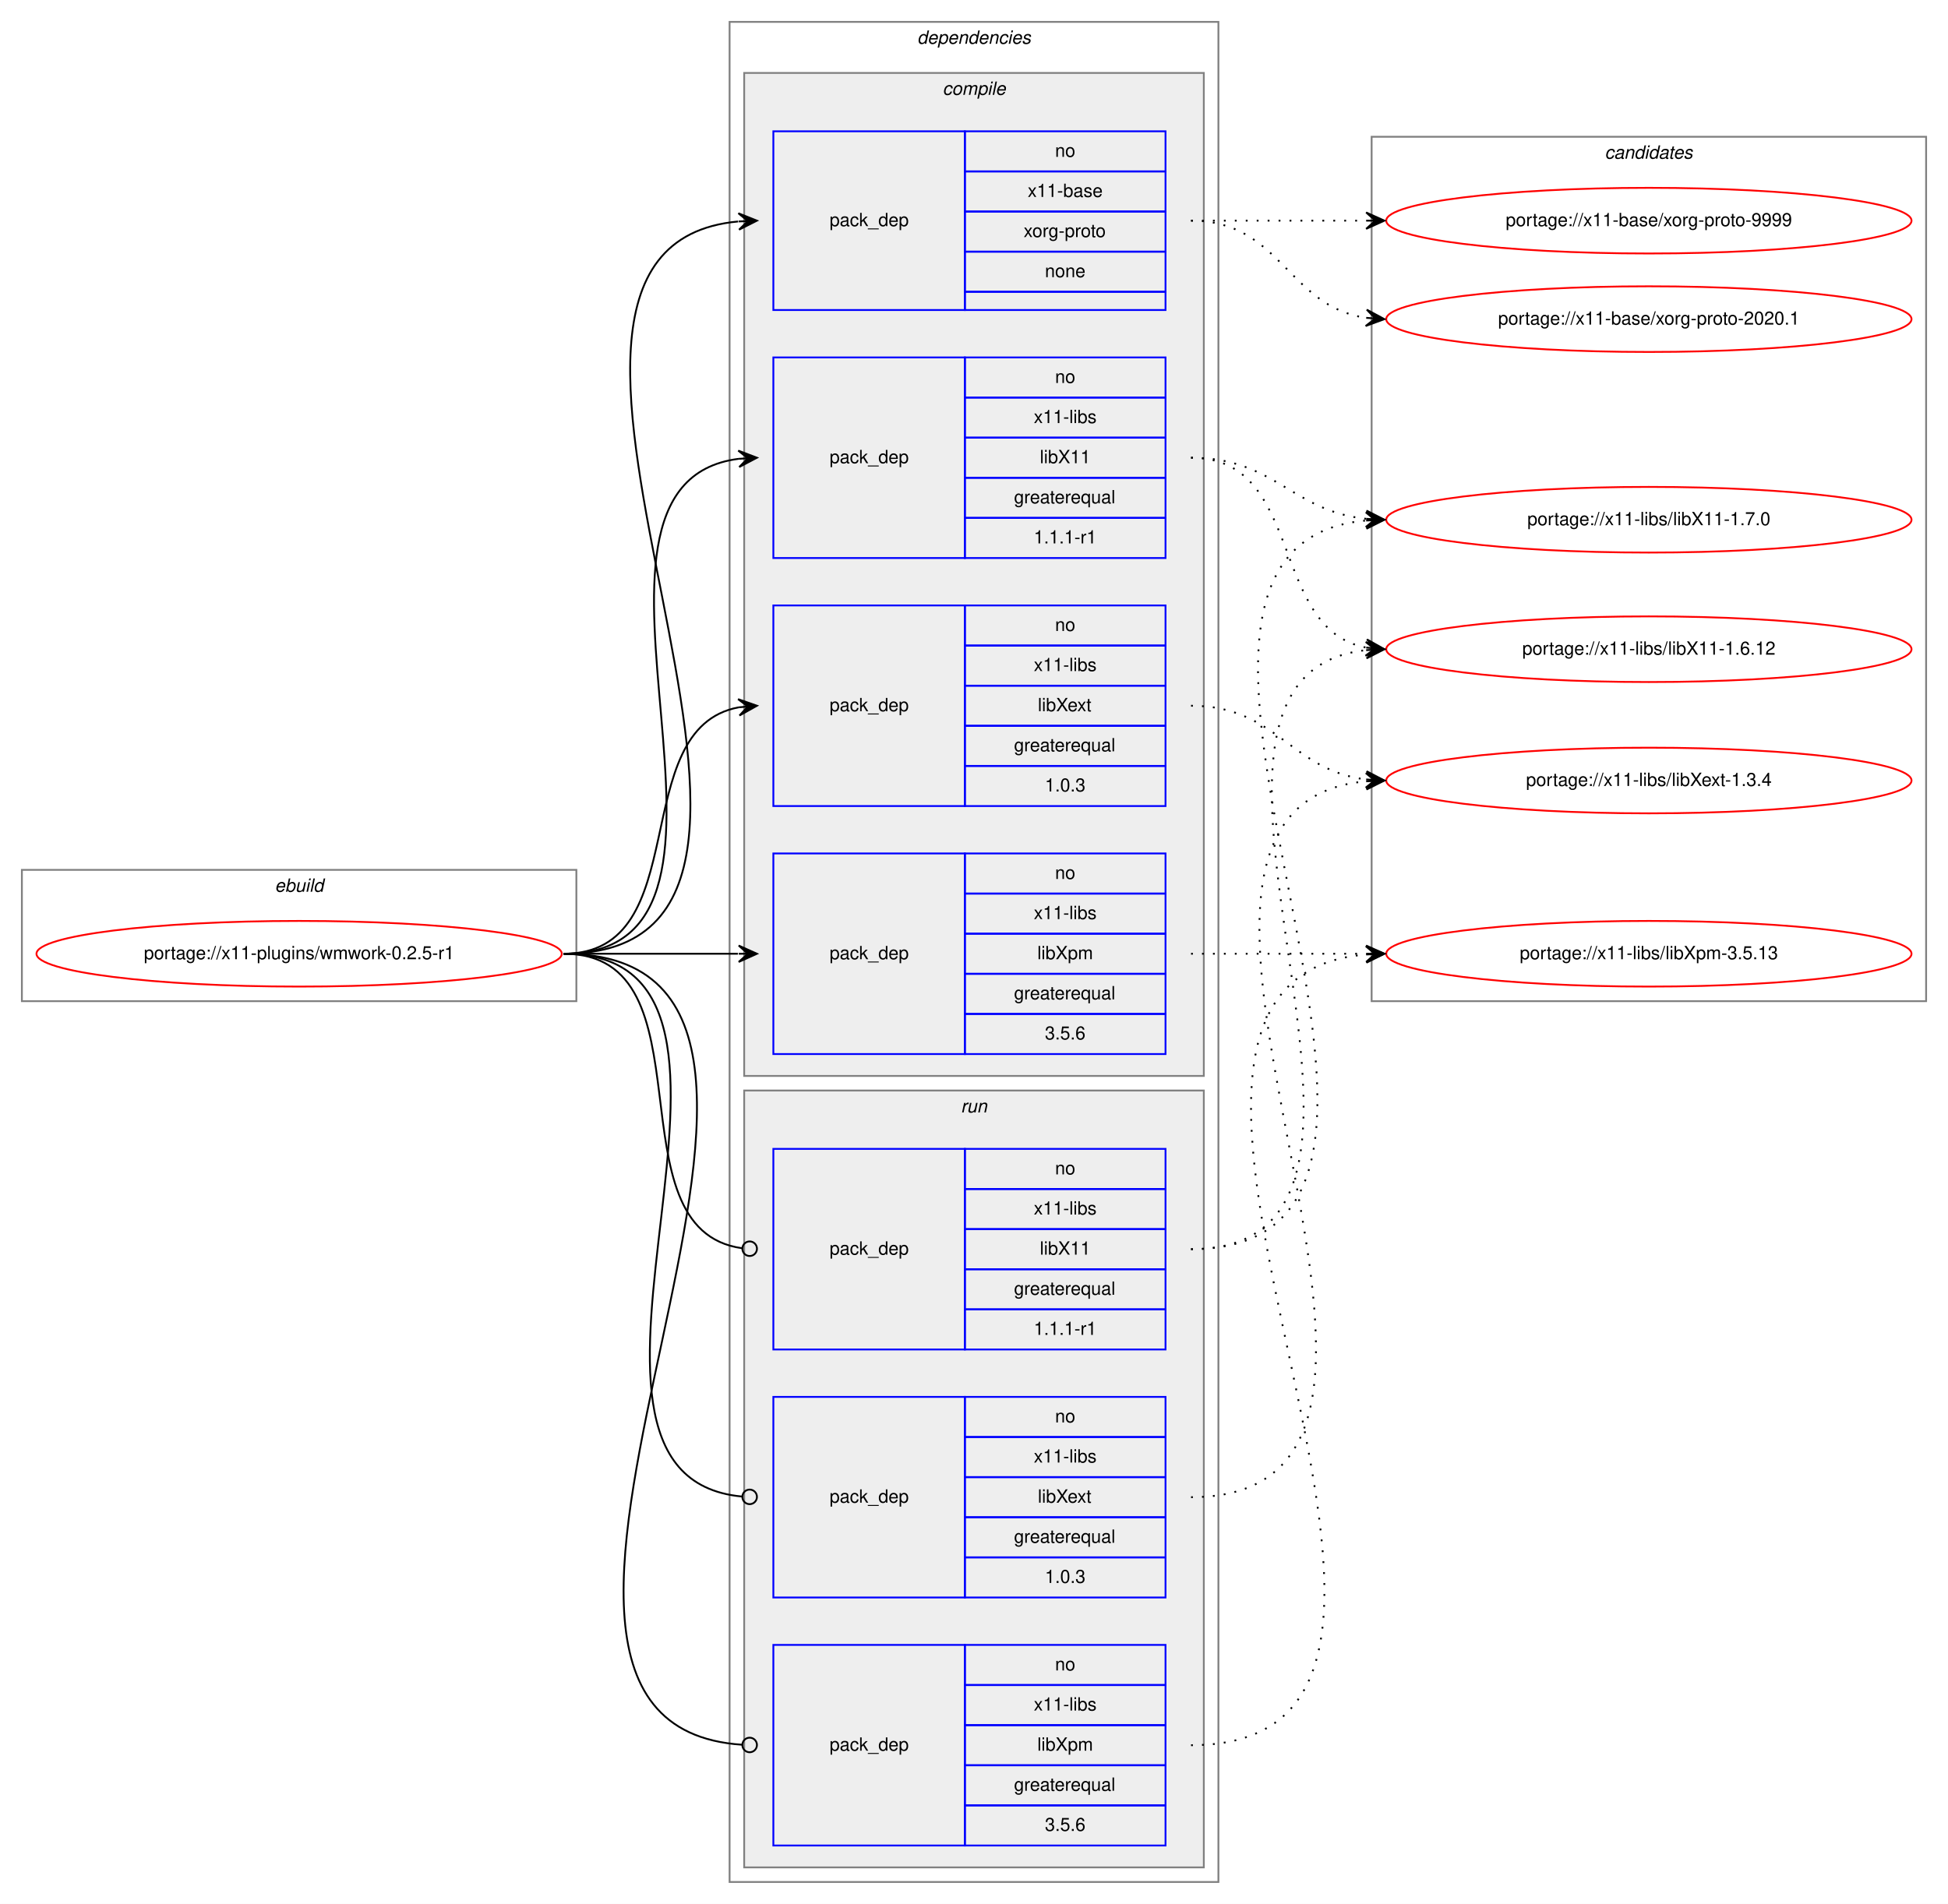
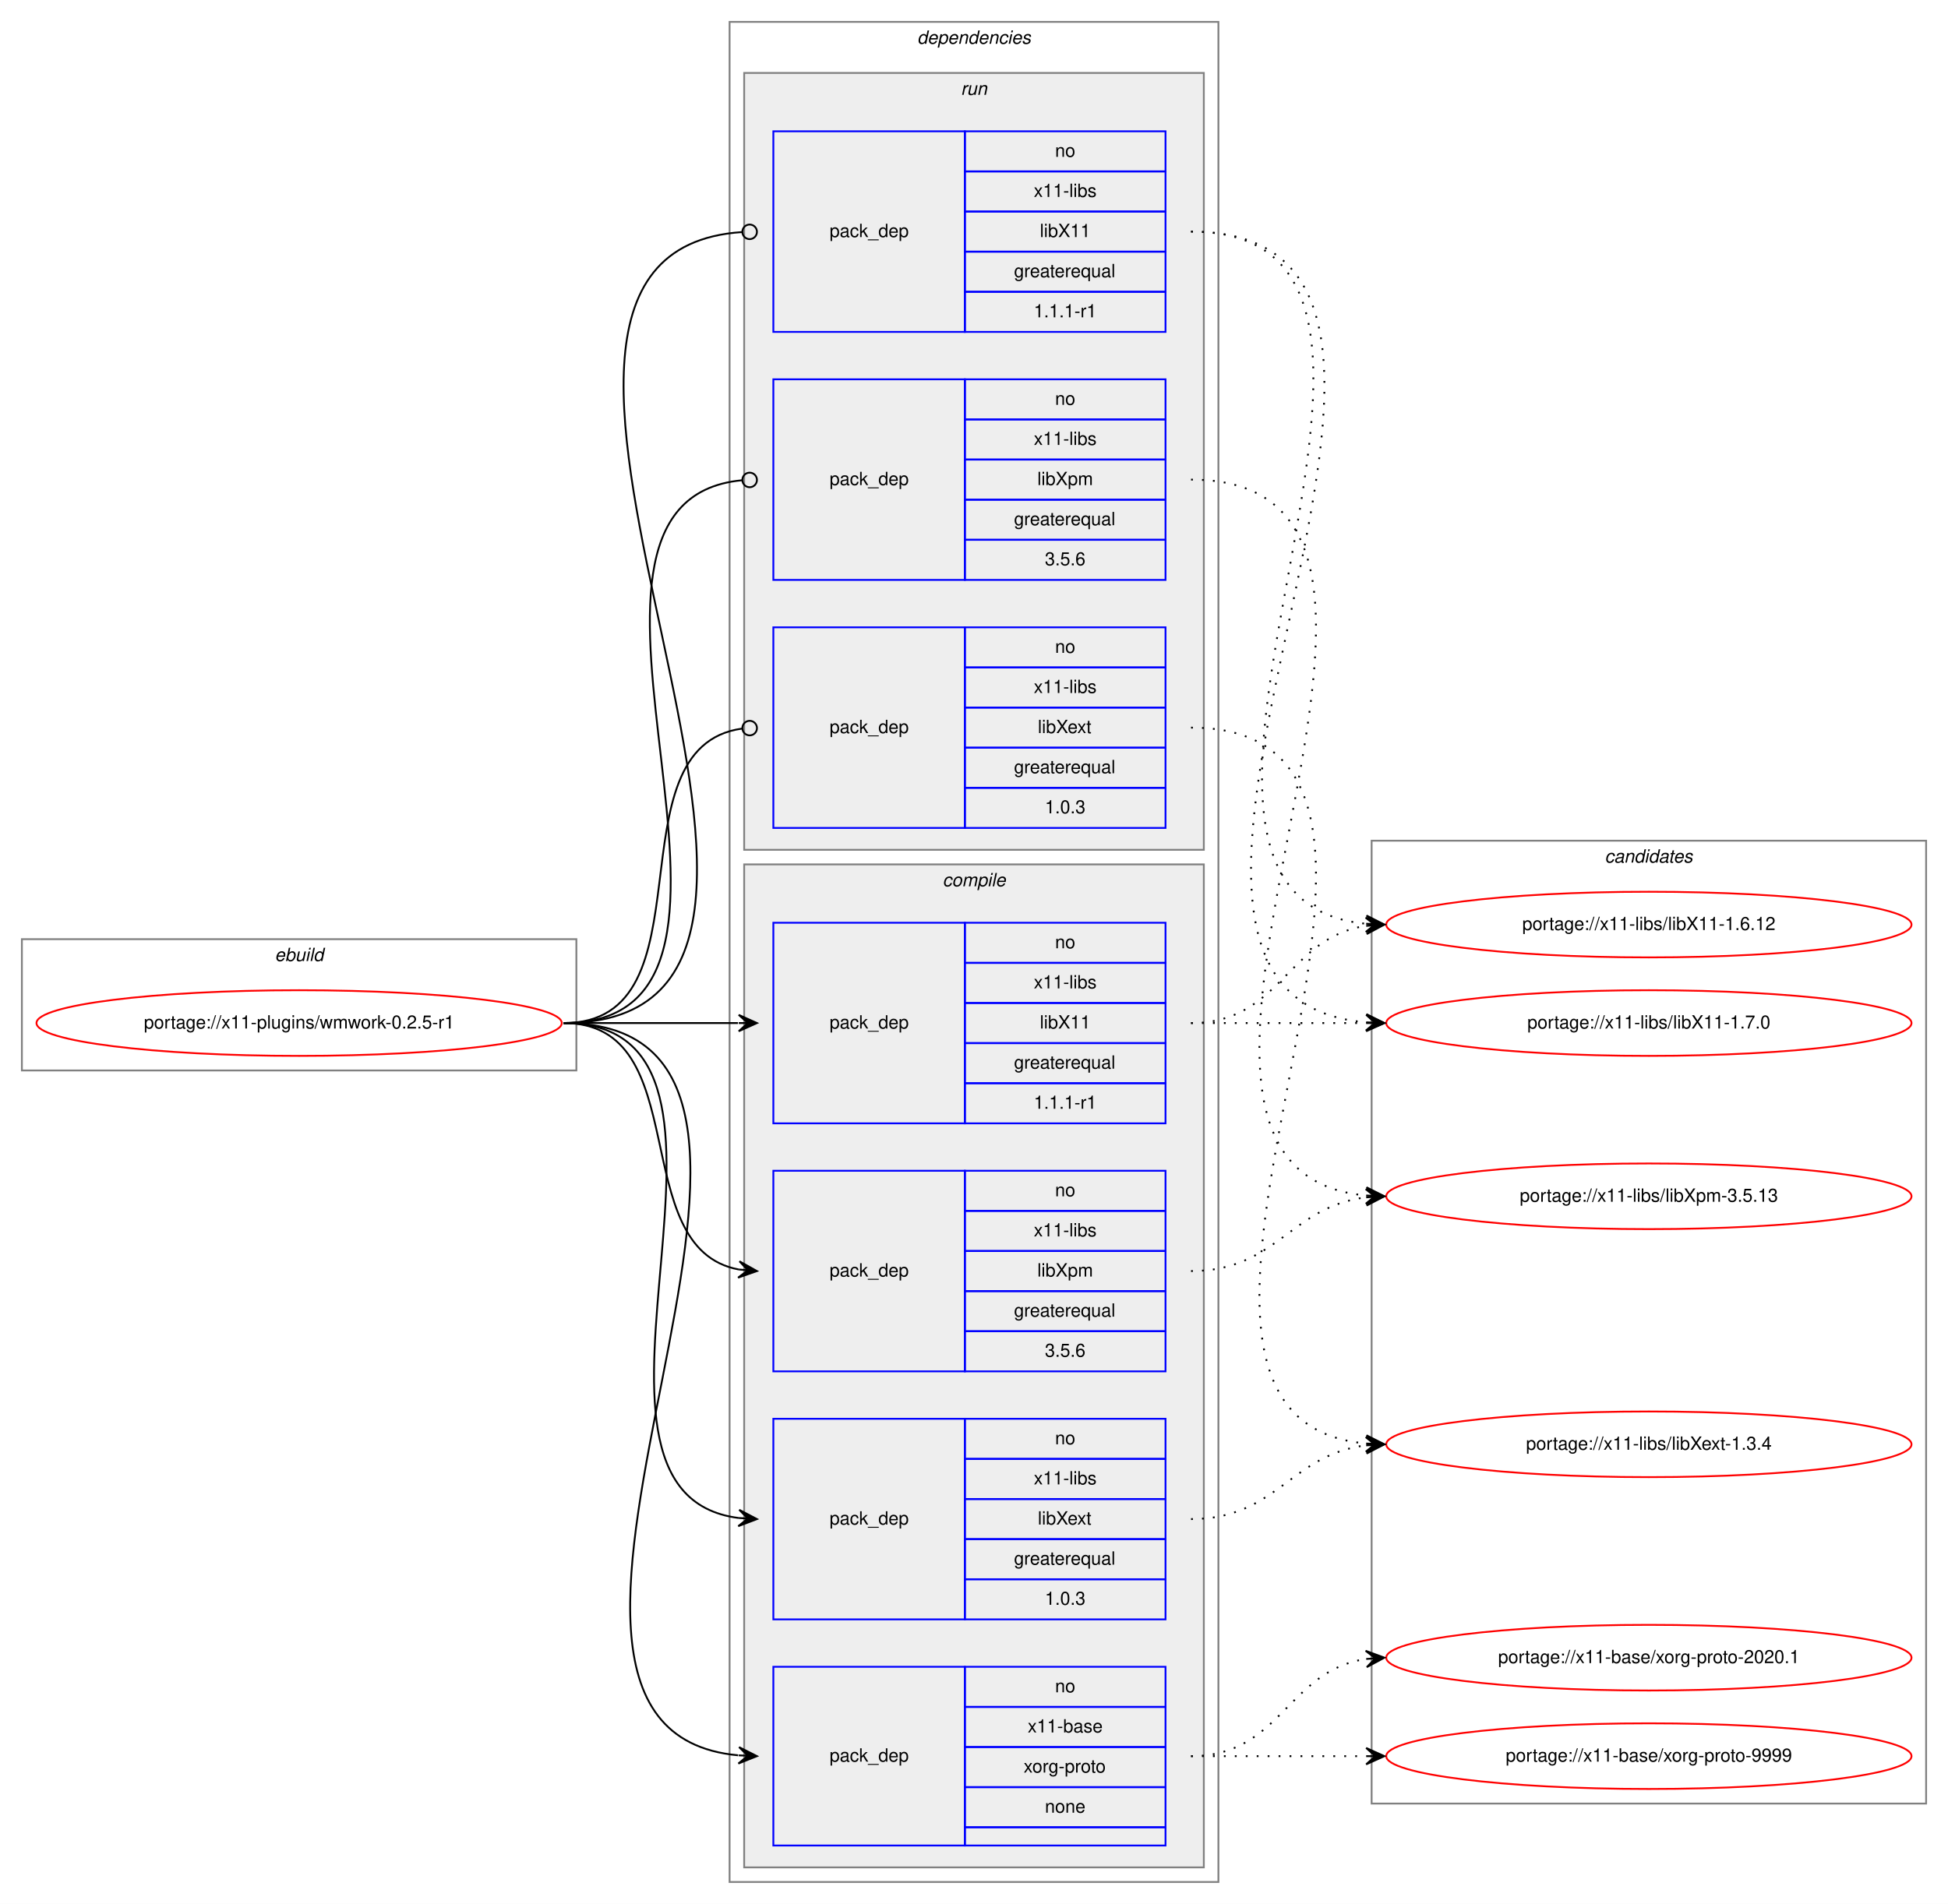
<svg xmlns="http://www.w3.org/2000/svg" xmlns:xlink="http://www.w3.org/1999/xlink" width="1068pt" height="1044pt" viewBox="0.00 0.00 1068.00 1044.00">
  <g id="graph0" class="graph" transform="scale(1 1) rotate(0) translate(4 1040)">
    <polygon fill="white" stroke="transparent" points="-4,4 -4,-1040 1064,-1040 1064,4 -4,4" />
    <g id="clust1" class="cluster">
-       <polygon fill="none" stroke="gray" points="8,-491 8,-563 312,-563 312,-491 8,-491" />
-       <text text-anchor="start" x="146.66" y="-551" font-family="Helvetica,sans-Serif" font-style="italic" font-size="10.00">ebuild</text>
+       <polygon fill="none" stroke="gray" points="8,-453 8,-525 312,-525 312,-453 8,-453" />
+       <text text-anchor="start" x="146.66" y="-513" font-family="Helvetica,sans-Serif" font-style="italic" font-size="10.00">ebuild</text>
    </g>
    <g id="clust2" class="cluster">
      <polygon fill="none" stroke="gray" points="396,-8 396,-1028 664,-1028 664,-8 396,-8" />
      <text text-anchor="start" x="498.88" y="-1016" font-family="Helvetica,sans-Serif" font-style="italic" font-size="10.00">dependencies</text>
    </g>
+     <g id="clust9" class="cluster">
+       <polygon fill="#eeeeee" stroke="gray" points="404,-574 404,-1000 656,-1000 656,-574 404,-574" />
+       <text text-anchor="start" x="522.78" y="-988" font-family="Helvetica,sans-Serif" font-style="italic" font-size="10.00">run</text>
+     </g>
    <g id="clust3" class="cluster">
-       <polygon fill="#eeeeee" stroke="gray" points="404,-450 404,-1000 656,-1000 656,-450 404,-450" />
-       <text text-anchor="start" x="512.78" y="-988" font-family="Helvetica,sans-Serif" font-style="italic" font-size="10.00">compile</text>
-     </g>
-     <g id="clust9" class="cluster">
-       <polygon fill="#eeeeee" stroke="gray" points="404,-16 404,-442 656,-442 656,-16 404,-16" />
-       <text text-anchor="start" x="522.78" y="-430" font-family="Helvetica,sans-Serif" font-style="italic" font-size="10.00">run</text>
+       <polygon fill="#eeeeee" stroke="gray" points="404,-16 404,-566 656,-566 656,-16 404,-16" />
+       <text text-anchor="start" x="512.78" y="-554" font-family="Helvetica,sans-Serif" font-style="italic" font-size="10.00">compile</text>
    </g>
    <g id="clust13" class="cluster">
-       <polygon fill="none" stroke="gray" points="748,-491 748,-965 1052,-965 1052,-491 748,-491" />
-       <text text-anchor="start" x="875.82" y="-953" font-family="Helvetica,sans-Serif" font-style="italic" font-size="10.00">candidates</text>
+       <polygon fill="none" stroke="gray" points="748,-51 748,-579 1052,-579 1052,-51 748,-51" />
+       <text text-anchor="start" x="875.82" y="-567" font-family="Helvetica,sans-Serif" font-style="italic" font-size="10.00">candidates</text>
    </g>
    <g id="node1" class="node">
      <g id="a_node1">
        <a xlink:href="../x11-plugins/wmwork-0.2.5-r1.svg" xlink:title="portage://x11-plugins/wmwork-0.2.5-r1">
-           <ellipse fill="none" stroke="red" cx="160" cy="-517" rx="144" ry="18" />
-           <text text-anchor="middle" x="160" y="-514" font-family="Helvetica,sans-Serif" font-size="10.00">portage://x11-plugins/wmwork-0.2.5-r1</text>
+           <ellipse fill="none" stroke="red" cx="160" cy="-479" rx="144" ry="18" />
+           <text text-anchor="middle" x="160" y="-476" font-family="Helvetica,sans-Serif" font-size="10.00">portage://x11-plugins/wmwork-0.2.5-r1</text>
        </a>
      </g>
    </g>
    <g id="node2" class="node">
-       <polygon fill="none" stroke="blue" points="420,-870 420,-968 525,-968 525,-870 420,-870" />
-       <text text-anchor="start" x="450.82" y="-916" font-family="Helvetica,sans-Serif" font-size="10.00">pack_dep</text>
+       <polygon fill="none" stroke="blue" points="420,-28 420,-126 525,-126 525,-28 420,-28" />
+       <text text-anchor="start" x="450.82" y="-74" font-family="Helvetica,sans-Serif" font-size="10.00">pack_dep</text>
+       <polygon fill="none" stroke="blue" points="525,-104 525,-126 635,-126 635,-104 525,-104" />
+       <text text-anchor="start" x="574.44" y="-112" font-family="Helvetica,sans-Serif" font-size="10.00">no</text>
+       <polygon fill="none" stroke="blue" points="525,-82 525,-104 635,-104 635,-82 525,-82" />
+       <text text-anchor="start" x="559.44" y="-90" font-family="Helvetica,sans-Serif" font-size="10.00">x11-base</text>
+       <polygon fill="none" stroke="blue" points="525,-60 525,-82 635,-82 635,-60 525,-60" />
+       <text text-anchor="start" x="557.22" y="-68" font-family="Helvetica,sans-Serif" font-size="10.00">xorg-proto</text>
+       <polygon fill="none" stroke="blue" points="525,-38 525,-60 635,-60 635,-38 525,-38" />
+       <text text-anchor="start" x="568.88" y="-46" font-family="Helvetica,sans-Serif" font-size="10.00">none</text>
+       <polygon fill="none" stroke="blue" points="525,-28 525,-38 635,-38 635,-28 525,-28" />
+     </g>
+     <g id="edge1" class="edge">
+       <path fill="none" stroke="black" d="M305,-479C486.16,-479 236.35,-92.55 400.68,-77.45" />
+       <polygon fill="black" stroke="black" points="411,-77 401.21,-81.94 406,-77.22 401.01,-77.44 401.01,-77.44 401.01,-77.44 406,-77.22 400.81,-72.94 411,-77 411,-77" />
+     </g>
+     <g id="node3" class="node">
+       <polygon fill="none" stroke="blue" points="420,-424 420,-534 525,-534 525,-424 420,-424" />
+       <text text-anchor="start" x="450.82" y="-476" font-family="Helvetica,sans-Serif" font-size="10.00">pack_dep</text>
+       <polygon fill="none" stroke="blue" points="525,-512 525,-534 635,-534 635,-512 525,-512" />
+       <text text-anchor="start" x="574.44" y="-520" font-family="Helvetica,sans-Serif" font-size="10.00">no</text>
+       <polygon fill="none" stroke="blue" points="525,-490 525,-512 635,-512 635,-490 525,-490" />
+       <text text-anchor="start" x="562.78" y="-498" font-family="Helvetica,sans-Serif" font-size="10.00">x11-libs</text>
+       <polygon fill="none" stroke="blue" points="525,-468 525,-490 635,-490 635,-468 525,-468" />
+       <text text-anchor="start" x="566.11" y="-476" font-family="Helvetica,sans-Serif" font-size="10.00">libX11</text>
+       <polygon fill="none" stroke="blue" points="525,-446 525,-468 635,-468 635,-446 525,-446" />
+       <text text-anchor="start" x="551.94" y="-454" font-family="Helvetica,sans-Serif" font-size="10.00">greaterequal</text>
+       <polygon fill="none" stroke="blue" points="525,-424 525,-446 635,-446 635,-424 525,-424" />
+       <text text-anchor="start" x="562.77" y="-432" font-family="Helvetica,sans-Serif" font-size="10.00">1.1.1-r1</text>
+     </g>
+     <g id="edge2" class="edge">
+       <path fill="none" stroke="black" d="M305,-479C348.43,-479 361.83,-479 400.57,-479" />
+       <polygon fill="black" stroke="black" points="411,-479 401,-483.5 406,-479 401,-479 401,-479 401,-479 406,-479 401,-474.5 411,-479 411,-479" />
+     </g>
+     <g id="node4" class="node">
+       <polygon fill="none" stroke="blue" points="420,-152 420,-262 525,-262 525,-152 420,-152" />
+       <text text-anchor="start" x="450.82" y="-204" font-family="Helvetica,sans-Serif" font-size="10.00">pack_dep</text>
+       <polygon fill="none" stroke="blue" points="525,-240 525,-262 635,-262 635,-240 525,-240" />
+       <text text-anchor="start" x="574.44" y="-248" font-family="Helvetica,sans-Serif" font-size="10.00">no</text>
+       <polygon fill="none" stroke="blue" points="525,-218 525,-240 635,-240 635,-218 525,-218" />
+       <text text-anchor="start" x="562.78" y="-226" font-family="Helvetica,sans-Serif" font-size="10.00">x11-libs</text>
+       <polygon fill="none" stroke="blue" points="525,-196 525,-218 635,-218 635,-196 525,-196" />
+       <text text-anchor="start" x="565" y="-204" font-family="Helvetica,sans-Serif" font-size="10.00">libXext</text>
+       <polygon fill="none" stroke="blue" points="525,-174 525,-196 635,-196 635,-174 525,-174" />
+       <text text-anchor="start" x="551.94" y="-182" font-family="Helvetica,sans-Serif" font-size="10.00">greaterequal</text>
+       <polygon fill="none" stroke="blue" points="525,-152 525,-174 635,-174 635,-152 525,-152" />
+       <text text-anchor="start" x="568.88" y="-160" font-family="Helvetica,sans-Serif" font-size="10.00">1.0.3</text>
+     </g>
+     <g id="edge3" class="edge">
+       <path fill="none" stroke="black" d="M305,-479C431.2,-479 289.44,-221.67 400.98,-207.6" />
+       <polygon fill="black" stroke="black" points="411,-207 401.29,-212.09 406.01,-207.3 401.02,-207.6 401.02,-207.6 401.02,-207.6 406.01,-207.3 400.75,-203.1 411,-207 411,-207" />
+     </g>
+     <g id="node5" class="node">
+       <polygon fill="none" stroke="blue" points="420,-288 420,-398 525,-398 525,-288 420,-288" />
+       <text text-anchor="start" x="450.82" y="-340" font-family="Helvetica,sans-Serif" font-size="10.00">pack_dep</text>
+       <polygon fill="none" stroke="blue" points="525,-376 525,-398 635,-398 635,-376 525,-376" />
+       <text text-anchor="start" x="574.44" y="-384" font-family="Helvetica,sans-Serif" font-size="10.00">no</text>
+       <polygon fill="none" stroke="blue" points="525,-354 525,-376 635,-376 635,-354 525,-354" />
+       <text text-anchor="start" x="562.78" y="-362" font-family="Helvetica,sans-Serif" font-size="10.00">x11-libs</text>
+       <polygon fill="none" stroke="blue" points="525,-332 525,-354 635,-354 635,-332 525,-332" />
+       <text text-anchor="start" x="564.72" y="-340" font-family="Helvetica,sans-Serif" font-size="10.00">libXpm</text>
+       <polygon fill="none" stroke="blue" points="525,-310 525,-332 635,-332 635,-310 525,-310" />
+       <text text-anchor="start" x="551.94" y="-318" font-family="Helvetica,sans-Serif" font-size="10.00">greaterequal</text>
+       <polygon fill="none" stroke="blue" points="525,-288 525,-310 635,-310 635,-288 525,-288" />
+       <text text-anchor="start" x="568.88" y="-296" font-family="Helvetica,sans-Serif" font-size="10.00">3.5.6</text>
+     </g>
+     <g id="edge4" class="edge">
+       <path fill="none" stroke="black" d="M305,-479C378.04,-479 338.52,-355.45 401.01,-343.87" />
+       <polygon fill="black" stroke="black" points="411,-343 401.43,-348.35 406.02,-343.43 401.04,-343.87 401.04,-343.87 401.04,-343.87 406.02,-343.43 400.65,-339.38 411,-343 411,-343" />
+     </g>
+     <g id="node6" class="node">
+       <polygon fill="none" stroke="blue" points="420,-858 420,-968 525,-968 525,-858 420,-858" />
+       <text text-anchor="start" x="450.82" y="-910" font-family="Helvetica,sans-Serif" font-size="10.00">pack_dep</text>
      <polygon fill="none" stroke="blue" points="525,-946 525,-968 635,-968 635,-946 525,-946" />
      <text text-anchor="start" x="574.44" y="-954" font-family="Helvetica,sans-Serif" font-size="10.00">no</text>
      <polygon fill="none" stroke="blue" points="525,-924 525,-946 635,-946 635,-924 525,-924" />
-       <text text-anchor="start" x="559.44" y="-932" font-family="Helvetica,sans-Serif" font-size="10.00">x11-base</text>
+       <text text-anchor="start" x="562.78" y="-932" font-family="Helvetica,sans-Serif" font-size="10.00">x11-libs</text>
      <polygon fill="none" stroke="blue" points="525,-902 525,-924 635,-924 635,-902 525,-902" />
-       <text text-anchor="start" x="557.22" y="-910" font-family="Helvetica,sans-Serif" font-size="10.00">xorg-proto</text>
+       <text text-anchor="start" x="566.11" y="-910" font-family="Helvetica,sans-Serif" font-size="10.00">libX11</text>
      <polygon fill="none" stroke="blue" points="525,-880 525,-902 635,-902 635,-880 525,-880" />
-       <text text-anchor="start" x="568.88" y="-888" font-family="Helvetica,sans-Serif" font-size="10.00">none</text>
-       <polygon fill="none" stroke="blue" points="525,-870 525,-880 635,-880 635,-870 525,-870" />
-     </g>
-     <g id="edge1" class="edge">
-       <path fill="none" stroke="black" d="M305,-517C486.16,-517 236.35,-903.45 400.68,-918.55" />
-       <polygon fill="black" stroke="black" points="411,-919 400.81,-923.06 406,-918.78 401.01,-918.56 401.01,-918.56 401.01,-918.56 406,-918.78 401.21,-914.06 411,-919 411,-919" />
-     </g>
-     <g id="node3" class="node">
-       <polygon fill="none" stroke="blue" points="420,-734 420,-844 525,-844 525,-734 420,-734" />
-       <text text-anchor="start" x="450.82" y="-786" font-family="Helvetica,sans-Serif" font-size="10.00">pack_dep</text>
-       <polygon fill="none" stroke="blue" points="525,-822 525,-844 635,-844 635,-822 525,-822" />
-       <text text-anchor="start" x="574.44" y="-830" font-family="Helvetica,sans-Serif" font-size="10.00">no</text>
-       <polygon fill="none" stroke="blue" points="525,-800 525,-822 635,-822 635,-800 525,-800" />
-       <text text-anchor="start" x="562.78" y="-808" font-family="Helvetica,sans-Serif" font-size="10.00">x11-libs</text>
-       <polygon fill="none" stroke="blue" points="525,-778 525,-800 635,-800 635,-778 525,-778" />
-       <text text-anchor="start" x="566.11" y="-786" font-family="Helvetica,sans-Serif" font-size="10.00">libX11</text>
-       <polygon fill="none" stroke="blue" points="525,-756 525,-778 635,-778 635,-756 525,-756" />
-       <text text-anchor="start" x="551.94" y="-764" font-family="Helvetica,sans-Serif" font-size="10.00">greaterequal</text>
-       <polygon fill="none" stroke="blue" points="525,-734 525,-756 635,-756 635,-734 525,-734" />
-       <text text-anchor="start" x="562.77" y="-742" font-family="Helvetica,sans-Serif" font-size="10.00">1.1.1-r1</text>
-     </g>
-     <g id="edge2" class="edge">
-       <path fill="none" stroke="black" d="M305,-517C431.2,-517 289.44,-774.33 400.98,-788.4" />
-       <polygon fill="black" stroke="black" points="411,-789 400.75,-792.9 406.01,-788.7 401.02,-788.4 401.02,-788.4 401.02,-788.4 406.01,-788.7 401.29,-783.91 411,-789 411,-789" />
-     </g>
-     <g id="node4" class="node">
-       <polygon fill="none" stroke="blue" points="420,-598 420,-708 525,-708 525,-598 420,-598" />
-       <text text-anchor="start" x="450.82" y="-650" font-family="Helvetica,sans-Serif" font-size="10.00">pack_dep</text>
-       <polygon fill="none" stroke="blue" points="525,-686 525,-708 635,-708 635,-686 525,-686" />
-       <text text-anchor="start" x="574.44" y="-694" font-family="Helvetica,sans-Serif" font-size="10.00">no</text>
-       <polygon fill="none" stroke="blue" points="525,-664 525,-686 635,-686 635,-664 525,-664" />
-       <text text-anchor="start" x="562.78" y="-672" font-family="Helvetica,sans-Serif" font-size="10.00">x11-libs</text>
-       <polygon fill="none" stroke="blue" points="525,-642 525,-664 635,-664 635,-642 525,-642" />
-       <text text-anchor="start" x="565" y="-650" font-family="Helvetica,sans-Serif" font-size="10.00">libXext</text>
-       <polygon fill="none" stroke="blue" points="525,-620 525,-642 635,-642 635,-620 525,-620" />
-       <text text-anchor="start" x="551.94" y="-628" font-family="Helvetica,sans-Serif" font-size="10.00">greaterequal</text>
-       <polygon fill="none" stroke="blue" points="525,-598 525,-620 635,-620 635,-598 525,-598" />
-       <text text-anchor="start" x="568.88" y="-606" font-family="Helvetica,sans-Serif" font-size="10.00">1.0.3</text>
-     </g>
-     <g id="edge3" class="edge">
-       <path fill="none" stroke="black" d="M305,-517C378.04,-517 338.52,-640.55 401.01,-652.13" />
-       <polygon fill="black" stroke="black" points="411,-653 400.65,-656.62 406.02,-652.57 401.04,-652.13 401.04,-652.13 401.04,-652.13 406.02,-652.57 401.43,-647.65 411,-653 411,-653" />
-     </g>
-     <g id="node5" class="node">
-       <polygon fill="none" stroke="blue" points="420,-462 420,-572 525,-572 525,-462 420,-462" />
-       <text text-anchor="start" x="450.82" y="-514" font-family="Helvetica,sans-Serif" font-size="10.00">pack_dep</text>
-       <polygon fill="none" stroke="blue" points="525,-550 525,-572 635,-572 635,-550 525,-550" />
-       <text text-anchor="start" x="574.44" y="-558" font-family="Helvetica,sans-Serif" font-size="10.00">no</text>
-       <polygon fill="none" stroke="blue" points="525,-528 525,-550 635,-550 635,-528 525,-528" />
-       <text text-anchor="start" x="562.78" y="-536" font-family="Helvetica,sans-Serif" font-size="10.00">x11-libs</text>
-       <polygon fill="none" stroke="blue" points="525,-506 525,-528 635,-528 635,-506 525,-506" />
-       <text text-anchor="start" x="564.72" y="-514" font-family="Helvetica,sans-Serif" font-size="10.00">libXpm</text>
-       <polygon fill="none" stroke="blue" points="525,-484 525,-506 635,-506 635,-484 525,-484" />
-       <text text-anchor="start" x="551.94" y="-492" font-family="Helvetica,sans-Serif" font-size="10.00">greaterequal</text>
-       <polygon fill="none" stroke="blue" points="525,-462 525,-484 635,-484 635,-462 525,-462" />
-       <text text-anchor="start" x="568.88" y="-470" font-family="Helvetica,sans-Serif" font-size="10.00">3.5.6</text>
-     </g>
-     <g id="edge4" class="edge">
-       <path fill="none" stroke="black" d="M305,-517C348.43,-517 361.83,-517 400.57,-517" />
-       <polygon fill="black" stroke="black" points="411,-517 401,-521.5 406,-517 401,-517 401,-517 401,-517 406,-517 401,-512.5 411,-517 411,-517" />
-     </g>
-     <g id="node6" class="node">
-       <polygon fill="none" stroke="blue" points="420,-300 420,-410 525,-410 525,-300 420,-300" />
-       <text text-anchor="start" x="450.82" y="-352" font-family="Helvetica,sans-Serif" font-size="10.00">pack_dep</text>
-       <polygon fill="none" stroke="blue" points="525,-388 525,-410 635,-410 635,-388 525,-388" />
-       <text text-anchor="start" x="574.44" y="-396" font-family="Helvetica,sans-Serif" font-size="10.00">no</text>
-       <polygon fill="none" stroke="blue" points="525,-366 525,-388 635,-388 635,-366 525,-366" />
-       <text text-anchor="start" x="562.78" y="-374" font-family="Helvetica,sans-Serif" font-size="10.00">x11-libs</text>
-       <polygon fill="none" stroke="blue" points="525,-344 525,-366 635,-366 635,-344 525,-344" />
-       <text text-anchor="start" x="566.11" y="-352" font-family="Helvetica,sans-Serif" font-size="10.00">libX11</text>
-       <polygon fill="none" stroke="blue" points="525,-322 525,-344 635,-344 635,-322 525,-322" />
-       <text text-anchor="start" x="551.94" y="-330" font-family="Helvetica,sans-Serif" font-size="10.00">greaterequal</text>
-       <polygon fill="none" stroke="blue" points="525,-300 525,-322 635,-322 635,-300 525,-300" />
-       <text text-anchor="start" x="562.77" y="-308" font-family="Helvetica,sans-Serif" font-size="10.00">1.1.1-r1</text>
+       <text text-anchor="start" x="551.94" y="-888" font-family="Helvetica,sans-Serif" font-size="10.00">greaterequal</text>
+       <polygon fill="none" stroke="blue" points="525,-858 525,-880 635,-880 635,-858 525,-858" />
+       <text text-anchor="start" x="562.77" y="-866" font-family="Helvetica,sans-Serif" font-size="10.00">1.1.1-r1</text>
    </g>
    <g id="edge5" class="edge">
-       <path fill="none" stroke="black" d="M305,-517C388.19,-517 329.18,-365.58 402.92,-355.52" />
-       <ellipse fill="none" stroke="black" cx="407.01" cy="-355.26" rx="4" ry="4" />
+       <path fill="none" stroke="black" d="M305,-479C500.75,-479 220.59,-900.8 402.86,-912.74" />
+       <ellipse fill="none" stroke="black" cx="407" cy="-912.87" rx="4" ry="4" />
    </g>
    <g id="node7" class="node">
-       <polygon fill="none" stroke="blue" points="420,-164 420,-274 525,-274 525,-164 420,-164" />
-       <text text-anchor="start" x="450.82" y="-216" font-family="Helvetica,sans-Serif" font-size="10.00">pack_dep</text>
-       <polygon fill="none" stroke="blue" points="525,-252 525,-274 635,-274 635,-252 525,-252" />
-       <text text-anchor="start" x="574.44" y="-260" font-family="Helvetica,sans-Serif" font-size="10.00">no</text>
-       <polygon fill="none" stroke="blue" points="525,-230 525,-252 635,-252 635,-230 525,-230" />
-       <text text-anchor="start" x="562.78" y="-238" font-family="Helvetica,sans-Serif" font-size="10.00">x11-libs</text>
-       <polygon fill="none" stroke="blue" points="525,-208 525,-230 635,-230 635,-208 525,-208" />
-       <text text-anchor="start" x="565" y="-216" font-family="Helvetica,sans-Serif" font-size="10.00">libXext</text>
-       <polygon fill="none" stroke="blue" points="525,-186 525,-208 635,-208 635,-186 525,-186" />
-       <text text-anchor="start" x="551.94" y="-194" font-family="Helvetica,sans-Serif" font-size="10.00">greaterequal</text>
-       <polygon fill="none" stroke="blue" points="525,-164 525,-186 635,-186 635,-164 525,-164" />
-       <text text-anchor="start" x="568.88" y="-172" font-family="Helvetica,sans-Serif" font-size="10.00">1.0.3</text>
+       <polygon fill="none" stroke="blue" points="420,-586 420,-696 525,-696 525,-586 420,-586" />
+       <text text-anchor="start" x="450.82" y="-638" font-family="Helvetica,sans-Serif" font-size="10.00">pack_dep</text>
+       <polygon fill="none" stroke="blue" points="525,-674 525,-696 635,-696 635,-674 525,-674" />
+       <text text-anchor="start" x="574.44" y="-682" font-family="Helvetica,sans-Serif" font-size="10.00">no</text>
+       <polygon fill="none" stroke="blue" points="525,-652 525,-674 635,-674 635,-652 525,-652" />
+       <text text-anchor="start" x="562.78" y="-660" font-family="Helvetica,sans-Serif" font-size="10.00">x11-libs</text>
+       <polygon fill="none" stroke="blue" points="525,-630 525,-652 635,-652 635,-630 525,-630" />
+       <text text-anchor="start" x="565" y="-638" font-family="Helvetica,sans-Serif" font-size="10.00">libXext</text>
+       <polygon fill="none" stroke="blue" points="525,-608 525,-630 635,-630 635,-608 525,-608" />
+       <text text-anchor="start" x="551.94" y="-616" font-family="Helvetica,sans-Serif" font-size="10.00">greaterequal</text>
+       <polygon fill="none" stroke="blue" points="525,-586 525,-608 635,-608 635,-586 525,-586" />
+       <text text-anchor="start" x="568.88" y="-594" font-family="Helvetica,sans-Serif" font-size="10.00">1.0.3</text>
    </g>
    <g id="edge6" class="edge">
-       <path fill="none" stroke="black" d="M305,-517C442.69,-517 277.48,-231.1 402.74,-219.37" />
-       <ellipse fill="none" stroke="black" cx="407" cy="-219.18" rx="4" ry="4" />
+       <path fill="none" stroke="black" d="M305,-479C388.19,-479 329.18,-630.42 402.92,-640.48" />
+       <ellipse fill="none" stroke="black" cx="407.01" cy="-640.74" rx="4" ry="4" />
    </g>
    <g id="node8" class="node">
-       <polygon fill="none" stroke="blue" points="420,-28 420,-138 525,-138 525,-28 420,-28" />
-       <text text-anchor="start" x="450.82" y="-80" font-family="Helvetica,sans-Serif" font-size="10.00">pack_dep</text>
-       <polygon fill="none" stroke="blue" points="525,-116 525,-138 635,-138 635,-116 525,-116" />
-       <text text-anchor="start" x="574.44" y="-124" font-family="Helvetica,sans-Serif" font-size="10.00">no</text>
-       <polygon fill="none" stroke="blue" points="525,-94 525,-116 635,-116 635,-94 525,-94" />
-       <text text-anchor="start" x="562.78" y="-102" font-family="Helvetica,sans-Serif" font-size="10.00">x11-libs</text>
-       <polygon fill="none" stroke="blue" points="525,-72 525,-94 635,-94 635,-72 525,-72" />
-       <text text-anchor="start" x="564.72" y="-80" font-family="Helvetica,sans-Serif" font-size="10.00">libXpm</text>
-       <polygon fill="none" stroke="blue" points="525,-50 525,-72 635,-72 635,-50 525,-50" />
-       <text text-anchor="start" x="551.94" y="-58" font-family="Helvetica,sans-Serif" font-size="10.00">greaterequal</text>
-       <polygon fill="none" stroke="blue" points="525,-28 525,-50 635,-50 635,-28 525,-28" />
-       <text text-anchor="start" x="568.88" y="-36" font-family="Helvetica,sans-Serif" font-size="10.00">3.5.6</text>
+       <polygon fill="none" stroke="blue" points="420,-722 420,-832 525,-832 525,-722 420,-722" />
+       <text text-anchor="start" x="450.82" y="-774" font-family="Helvetica,sans-Serif" font-size="10.00">pack_dep</text>
+       <polygon fill="none" stroke="blue" points="525,-810 525,-832 635,-832 635,-810 525,-810" />
+       <text text-anchor="start" x="574.44" y="-818" font-family="Helvetica,sans-Serif" font-size="10.00">no</text>
+       <polygon fill="none" stroke="blue" points="525,-788 525,-810 635,-810 635,-788 525,-788" />
+       <text text-anchor="start" x="562.78" y="-796" font-family="Helvetica,sans-Serif" font-size="10.00">x11-libs</text>
+       <polygon fill="none" stroke="blue" points="525,-766 525,-788 635,-788 635,-766 525,-766" />
+       <text text-anchor="start" x="564.72" y="-774" font-family="Helvetica,sans-Serif" font-size="10.00">libXpm</text>
+       <polygon fill="none" stroke="blue" points="525,-744 525,-766 635,-766 635,-744 525,-744" />
+       <text text-anchor="start" x="551.94" y="-752" font-family="Helvetica,sans-Serif" font-size="10.00">greaterequal</text>
+       <polygon fill="none" stroke="blue" points="525,-722 525,-744 635,-744 635,-722 525,-722" />
+       <text text-anchor="start" x="568.88" y="-730" font-family="Helvetica,sans-Serif" font-size="10.00">3.5.6</text>
    </g>
    <g id="edge7" class="edge">
-       <path fill="none" stroke="black" d="M305,-517C500.75,-517 220.59,-95.2 402.86,-83.26" />
-       <ellipse fill="none" stroke="black" cx="407" cy="-83.13" rx="4" ry="4" />
+       <path fill="none" stroke="black" d="M305,-479C442.69,-479 277.48,-764.9 402.74,-776.63" />
+       <ellipse fill="none" stroke="black" cx="407" cy="-776.82" rx="4" ry="4" />
    </g>
    <g id="node9" class="node">
      <g id="a_node9">
        <a xlink:href="../x11-base/xorg-proto-9999.svg" xlink:title="portage://x11-base/xorg-proto-9999">
-           <ellipse fill="none" stroke="red" cx="900" cy="-919" rx="144" ry="18" />
-           <text text-anchor="middle" x="900" y="-916" font-family="Helvetica,sans-Serif" font-size="10.00">portage://x11-base/xorg-proto-9999</text>
+           <ellipse fill="none" stroke="red" cx="900" cy="-77" rx="144" ry="18" />
+           <text text-anchor="middle" x="900" y="-74" font-family="Helvetica,sans-Serif" font-size="10.00">portage://x11-base/xorg-proto-9999</text>
        </a>
      </g>
    </g>
    <g id="edge8" class="edge">
-       <path fill="none" stroke="black" stroke-dasharray="1,5" d="M649,-919C692.43,-919 705.83,-919 744.57,-919" />
-       <polygon fill="black" stroke="black" points="755,-919 745,-923.5 750,-919 745,-919 745,-919 745,-919 750,-919 745,-914.5 755,-919 755,-919" />
+       <path fill="none" stroke="black" stroke-dasharray="1,5" d="M649,-77C692.43,-77 705.83,-77 744.57,-77" />
+       <polygon fill="black" stroke="black" points="755,-77 745,-81.5 750,-77 745,-77 745,-77 745,-77 750,-77 745,-72.5 755,-77 755,-77" />
    </g>
    <g id="node10" class="node">
      <g id="a_node10">
        <a xlink:href="../x11-base/xorg-proto-2020.1.svg" xlink:title="portage://x11-base/xorg-proto-2020.1">
-           <ellipse fill="none" stroke="red" cx="900" cy="-865" rx="144" ry="18" />
-           <text text-anchor="middle" x="900" y="-862" font-family="Helvetica,sans-Serif" font-size="10.00">portage://x11-base/xorg-proto-2020.1</text>
+           <ellipse fill="none" stroke="red" cx="900" cy="-131" rx="144" ry="18" />
+           <text text-anchor="middle" x="900" y="-128" font-family="Helvetica,sans-Serif" font-size="10.00">portage://x11-base/xorg-proto-2020.1</text>
        </a>
      </g>
    </g>
    <g id="edge9" class="edge">
-       <path fill="none" stroke="black" stroke-dasharray="1,5" d="M649,-919C698.26,-919 701.85,-872.13 744.86,-865.72" />
-       <polygon fill="black" stroke="black" points="755,-865 745.35,-870.2 750.01,-865.36 745.03,-865.71 745.03,-865.71 745.03,-865.71 750.01,-865.36 744.71,-861.22 755,-865 755,-865" />
+       <path fill="none" stroke="black" stroke-dasharray="1,5" d="M649,-77C698.26,-77 701.85,-123.87 744.86,-130.28" />
+       <polygon fill="black" stroke="black" points="755,-131 744.71,-134.78 750.01,-130.64 745.03,-130.29 745.03,-130.29 745.03,-130.29 750.01,-130.64 745.35,-125.8 755,-131 755,-131" />
    </g>
    <g id="node11" class="node">
      <g id="a_node11">
        <a xlink:href="../x11-libs/libX11-1.7.0.svg" xlink:title="portage://x11-libs/libX11-1.7.0">
-           <ellipse fill="none" stroke="red" cx="900" cy="-755" rx="144" ry="18" />
-           <text text-anchor="middle" x="900" y="-752" font-family="Helvetica,sans-Serif" font-size="10.00">portage://x11-libs/libX11-1.7.0</text>
+           <ellipse fill="none" stroke="red" cx="900" cy="-479" rx="144" ry="18" />
+           <text text-anchor="middle" x="900" y="-476" font-family="Helvetica,sans-Serif" font-size="10.00">portage://x11-libs/libX11-1.7.0</text>
        </a>
      </g>
    </g>
    <g id="edge10" class="edge">
-       <path fill="none" stroke="black" stroke-dasharray="1,5" d="M649,-789C694.9,-789 704.28,-759.74 744.91,-755.51" />
-       <polygon fill="black" stroke="black" points="755,-755 745.24,-760 750.01,-755.25 745.01,-755.5 745.01,-755.5 745.01,-755.5 750.01,-755.25 744.79,-751.01 755,-755 755,-755" />
+       <path fill="none" stroke="black" stroke-dasharray="1,5" d="M649,-479C692.43,-479 705.83,-479 744.57,-479" />
+       <polygon fill="black" stroke="black" points="755,-479 745,-483.5 750,-479 745,-479 745,-479 745,-479 750,-479 745,-474.5 755,-479 755,-479" />
    </g>
    <g id="node12" class="node">
      <g id="a_node12">
        <a xlink:href="../x11-libs/libX11-1.6.12.svg" xlink:title="portage://x11-libs/libX11-1.6.12">
-           <ellipse fill="none" stroke="red" cx="900" cy="-684" rx="144" ry="18" />
-           <text text-anchor="middle" x="900" y="-681" font-family="Helvetica,sans-Serif" font-size="10.00">portage://x11-libs/libX11-1.6.12</text>
+           <ellipse fill="none" stroke="red" cx="900" cy="-533" rx="144" ry="18" />
+           <text text-anchor="middle" x="900" y="-530" font-family="Helvetica,sans-Serif" font-size="10.00">portage://x11-libs/libX11-1.6.12</text>
        </a>
      </g>
    </g>
    <g id="edge11" class="edge">
-       <path fill="none" stroke="black" stroke-dasharray="1,5" d="M649,-789C711.69,-789 691.32,-695.17 744.92,-684.91" />
-       <polygon fill="black" stroke="black" points="755,-684 745.44,-689.38 750.02,-684.45 745.04,-684.9 745.04,-684.9 745.04,-684.9 750.02,-684.45 744.64,-680.42 755,-684 755,-684" />
+       <path fill="none" stroke="black" stroke-dasharray="1,5" d="M649,-479C698.26,-479 701.85,-525.87 744.86,-532.28" />
+       <polygon fill="black" stroke="black" points="755,-533 744.71,-536.78 750.01,-532.64 745.03,-532.29 745.03,-532.29 745.03,-532.29 750.01,-532.64 745.35,-527.8 755,-533 755,-533" />
    </g>
    <g id="node13" class="node">
      <g id="a_node13">
        <a xlink:href="../x11-libs/libXext-1.3.4.svg" xlink:title="portage://x11-libs/libXext-1.3.4">
-           <ellipse fill="none" stroke="red" cx="900" cy="-612" rx="144" ry="18" />
-           <text text-anchor="middle" x="900" y="-609" font-family="Helvetica,sans-Serif" font-size="10.00">portage://x11-libs/libXext-1.3.4</text>
+           <ellipse fill="none" stroke="red" cx="900" cy="-248" rx="144" ry="18" />
+           <text text-anchor="middle" x="900" y="-245" font-family="Helvetica,sans-Serif" font-size="10.00">portage://x11-libs/libXext-1.3.4</text>
        </a>
      </g>
    </g>
    <g id="edge12" class="edge">
-       <path fill="none" stroke="black" stroke-dasharray="1,5" d="M649,-653C695.96,-653 703.56,-617.56 744.99,-612.58" />
-       <polygon fill="black" stroke="black" points="755,-612 745.28,-617.07 750.01,-612.29 745.02,-612.58 745.02,-612.58 745.02,-612.58 750.01,-612.29 744.76,-608.09 755,-612 755,-612" />
+       <path fill="none" stroke="black" stroke-dasharray="1,5" d="M649,-207C695.96,-207 703.56,-242.44 744.99,-247.42" />
+       <polygon fill="black" stroke="black" points="755,-248 744.76,-251.91 750.01,-247.71 745.02,-247.42 745.02,-247.42 745.02,-247.42 750.01,-247.71 745.28,-242.93 755,-248 755,-248" />
    </g>
    <g id="node14" class="node">
      <g id="a_node14">
        <a xlink:href="../x11-libs/libXpm-3.5.13.svg" xlink:title="portage://x11-libs/libXpm-3.5.13">
-           <ellipse fill="none" stroke="red" cx="900" cy="-517" rx="144" ry="18" />
-           <text text-anchor="middle" x="900" y="-514" font-family="Helvetica,sans-Serif" font-size="10.00">portage://x11-libs/libXpm-3.5.13</text>
+           <ellipse fill="none" stroke="red" cx="900" cy="-384" rx="144" ry="18" />
+           <text text-anchor="middle" x="900" y="-381" font-family="Helvetica,sans-Serif" font-size="10.00">portage://x11-libs/libXpm-3.5.13</text>
        </a>
      </g>
    </g>
    <g id="edge13" class="edge">
-       <path fill="none" stroke="black" stroke-dasharray="1,5" d="M649,-517C692.43,-517 705.83,-517 744.57,-517" />
-       <polygon fill="black" stroke="black" points="755,-517 745,-521.5 750,-517 745,-517 745,-517 745,-517 750,-517 745,-512.5 755,-517 755,-517" />
+       <path fill="none" stroke="black" stroke-dasharray="1,5" d="M649,-343C695.96,-343 703.56,-378.44 744.99,-383.42" />
+       <polygon fill="black" stroke="black" points="755,-384 744.76,-387.91 750.01,-383.71 745.02,-383.42 745.02,-383.42 745.02,-383.42 750.01,-383.71 745.28,-378.93 755,-384 755,-384" />
    </g>
    <g id="edge14" class="edge">
-       <path fill="none" stroke="black" stroke-dasharray="1,5" d="M649,-355C829.32,-355 581.14,-739.53 744.73,-754.55" />
-       <polygon fill="black" stroke="black" points="755,-755 744.81,-759.06 750,-754.78 745.01,-754.56 745.01,-754.56 745.01,-754.56 750,-754.78 745.21,-750.06 755,-755 755,-755" />
+       <path fill="none" stroke="black" stroke-dasharray="1,5" d="M649,-913C844.07,-913 566.52,-494.12 744.98,-479.4" />
+       <polygon fill="black" stroke="black" points="755,-479 745.19,-483.89 750,-479.2 745.01,-479.4 745.01,-479.4 745.01,-479.4 750,-479.2 744.83,-474.9 755,-479 755,-479" />
    </g>
    <g id="edge15" class="edge">
-       <path fill="none" stroke="black" stroke-dasharray="1,5" d="M649,-355C799.02,-355 610.61,-668.76 744.77,-683.47" />
-       <polygon fill="black" stroke="black" points="755,-684 744.78,-687.97 750.01,-683.74 745.01,-683.48 745.01,-683.48 745.01,-683.48 750.01,-683.74 745.25,-678.98 755,-684 755,-684" />
+       <path fill="none" stroke="black" stroke-dasharray="1,5" d="M649,-913C820.74,-913 589.52,-548.43 744.74,-533.47" />
+       <polygon fill="black" stroke="black" points="755,-533 745.22,-537.96 750.01,-533.23 745.01,-533.46 745.01,-533.46 745.01,-533.46 750.01,-533.23 744.8,-528.97 755,-533 755,-533" />
    </g>
    <g id="edge16" class="edge">
-       <path fill="none" stroke="black" stroke-dasharray="1,5" d="M649,-219C826.38,-219 583.92,-596.8 744.89,-611.56" />
-       <polygon fill="black" stroke="black" points="755,-612 744.81,-616.06 750,-611.78 745.01,-611.56 745.01,-611.56 745.01,-611.56 750,-611.78 745.21,-607.07 755,-612 755,-612" />
+       <path fill="none" stroke="black" stroke-dasharray="1,5" d="M649,-641C826.38,-641 583.92,-263.2 744.89,-248.44" />
+       <polygon fill="black" stroke="black" points="755,-248 745.21,-252.93 750,-248.22 745.01,-248.44 745.01,-248.44 745.01,-248.44 750,-248.22 744.81,-243.94 755,-248 755,-248" />
    </g>
    <g id="edge17" class="edge">
-       <path fill="none" stroke="black" stroke-dasharray="1,5" d="M649,-83C844.07,-83 566.52,-501.88 744.98,-516.6" />
-       <polygon fill="black" stroke="black" points="755,-517 744.83,-521.1 750,-516.8 745.01,-516.6 745.01,-516.6 745.01,-516.6 750,-516.8 745.19,-512.11 755,-517 755,-517" />
+       <path fill="none" stroke="black" stroke-dasharray="1,5" d="M649,-777C826.38,-777 583.92,-399.2 744.89,-384.44" />
+       <polygon fill="black" stroke="black" points="755,-384 745.21,-388.93 750,-384.22 745.01,-384.44 745.01,-384.44 745.01,-384.44 750,-384.22 744.81,-379.94 755,-384 755,-384" />
    </g>
  </g>
</svg>
